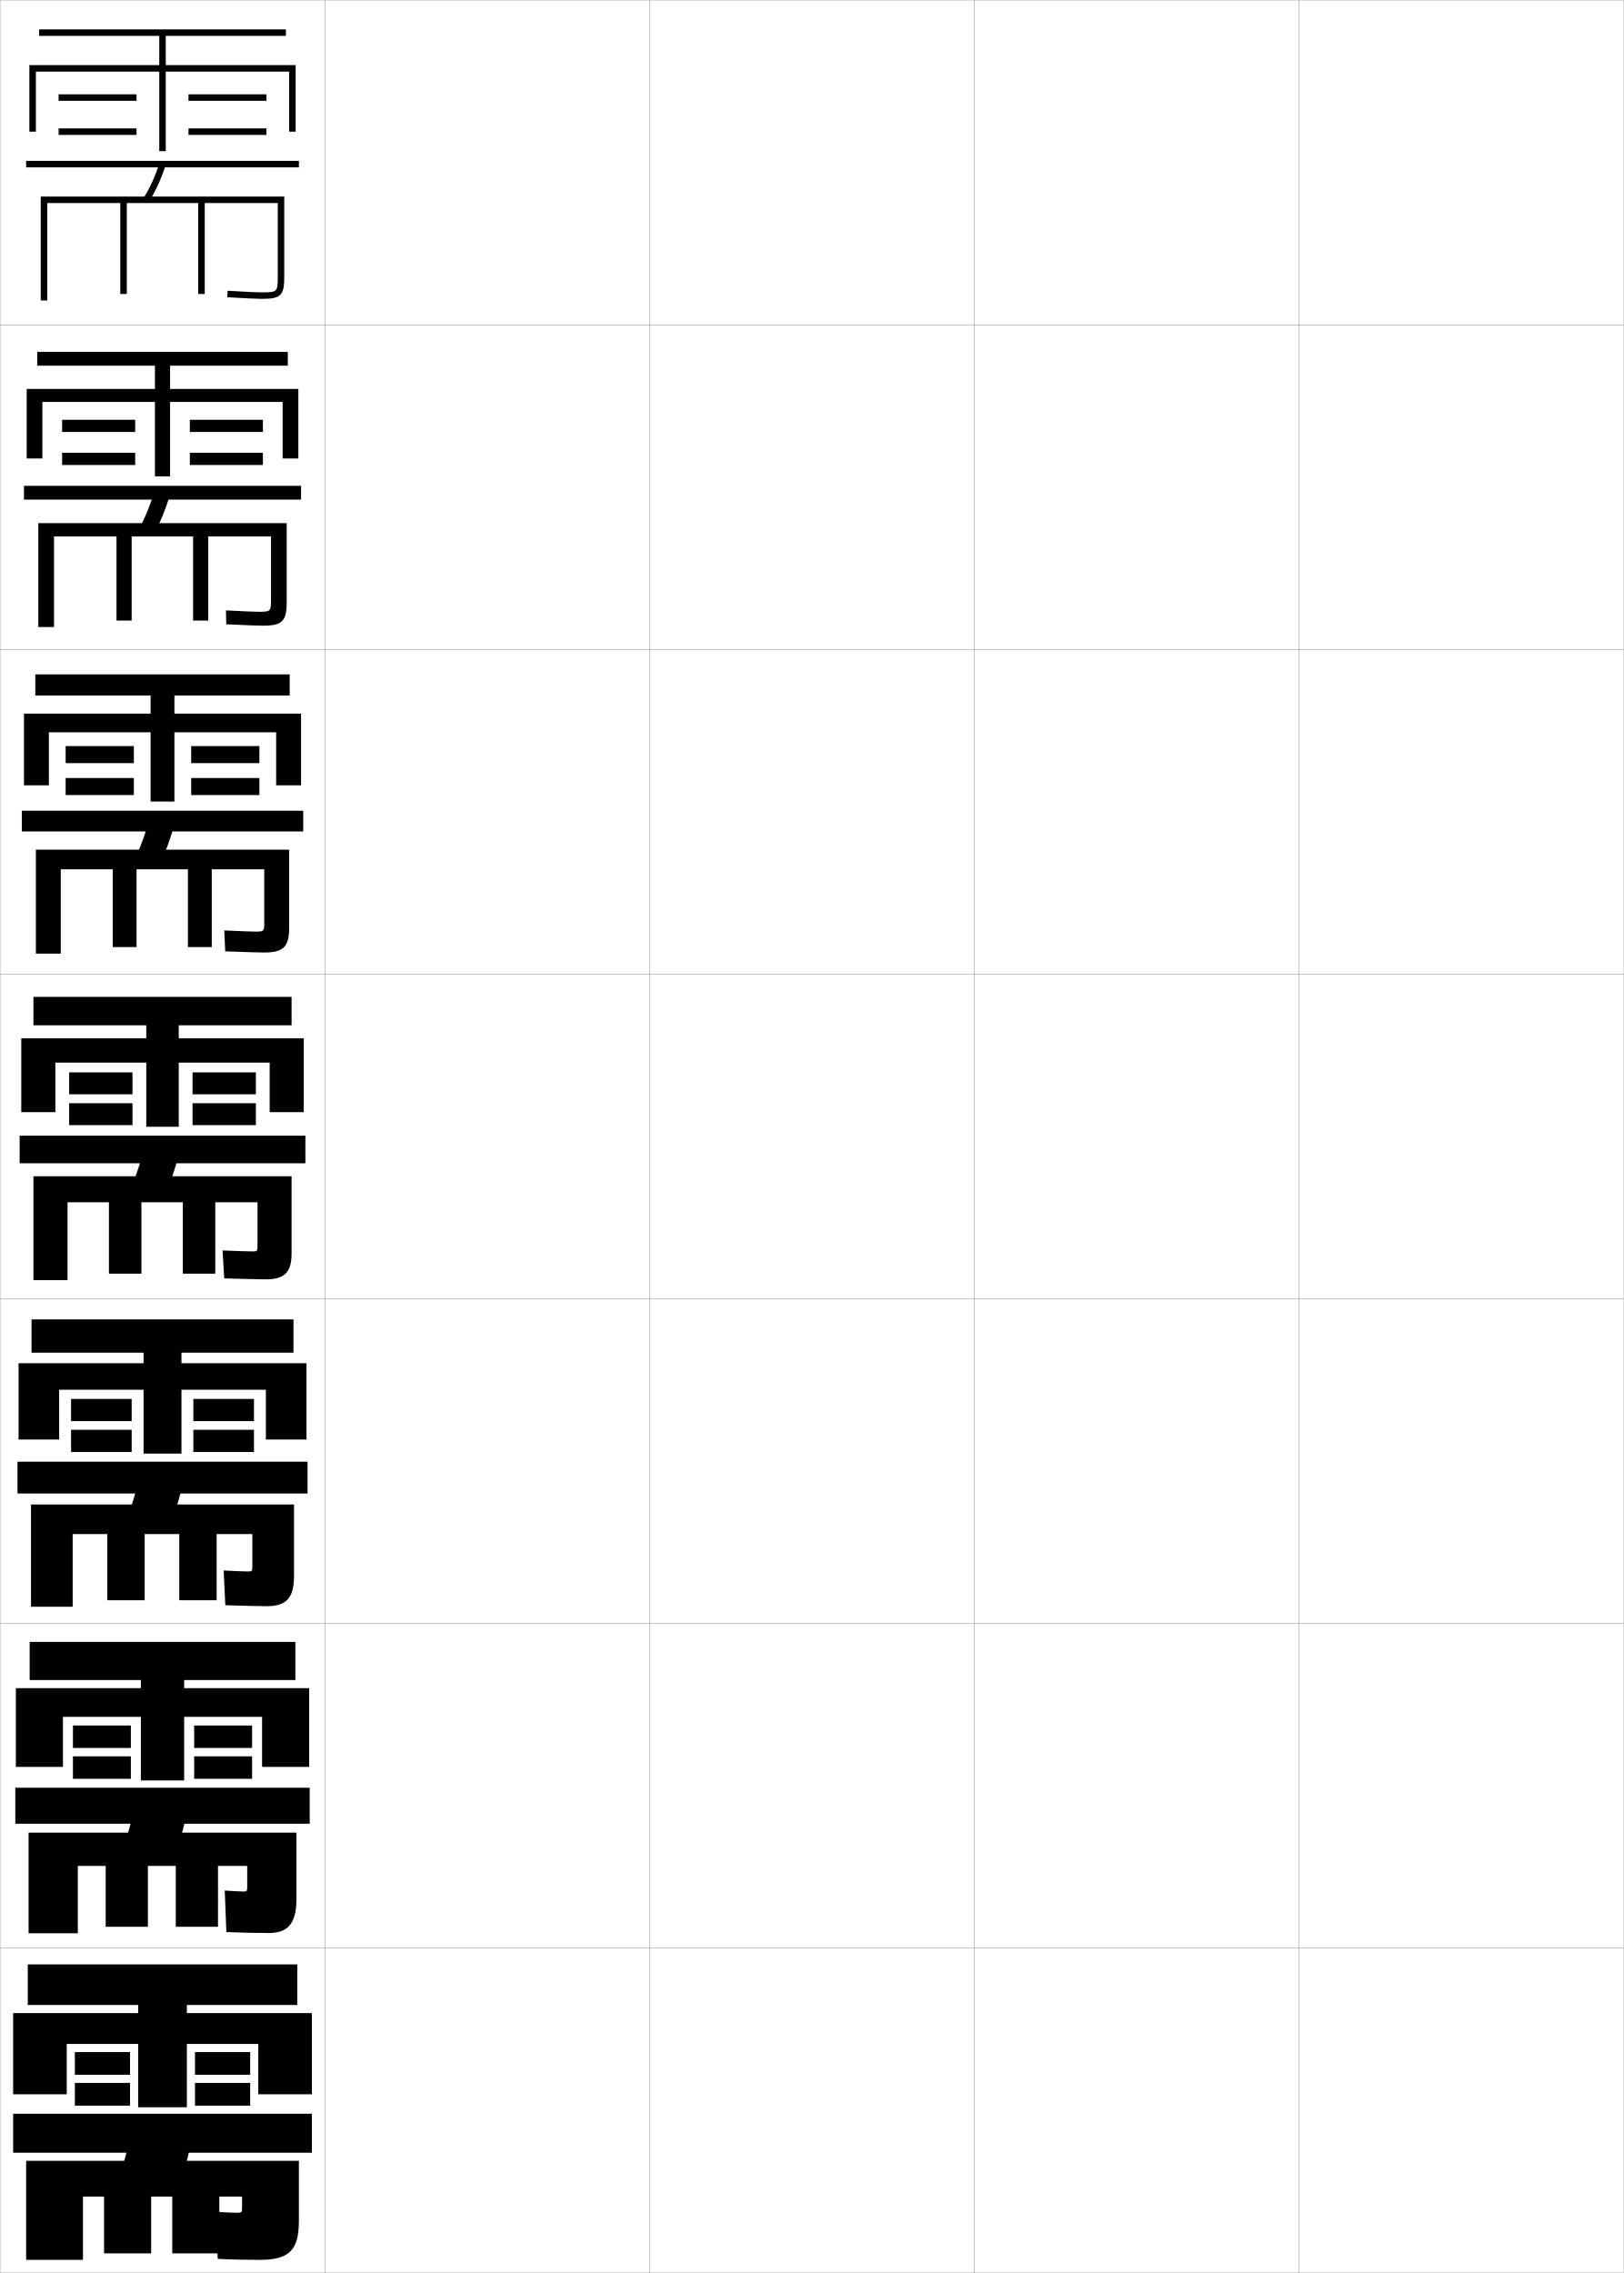
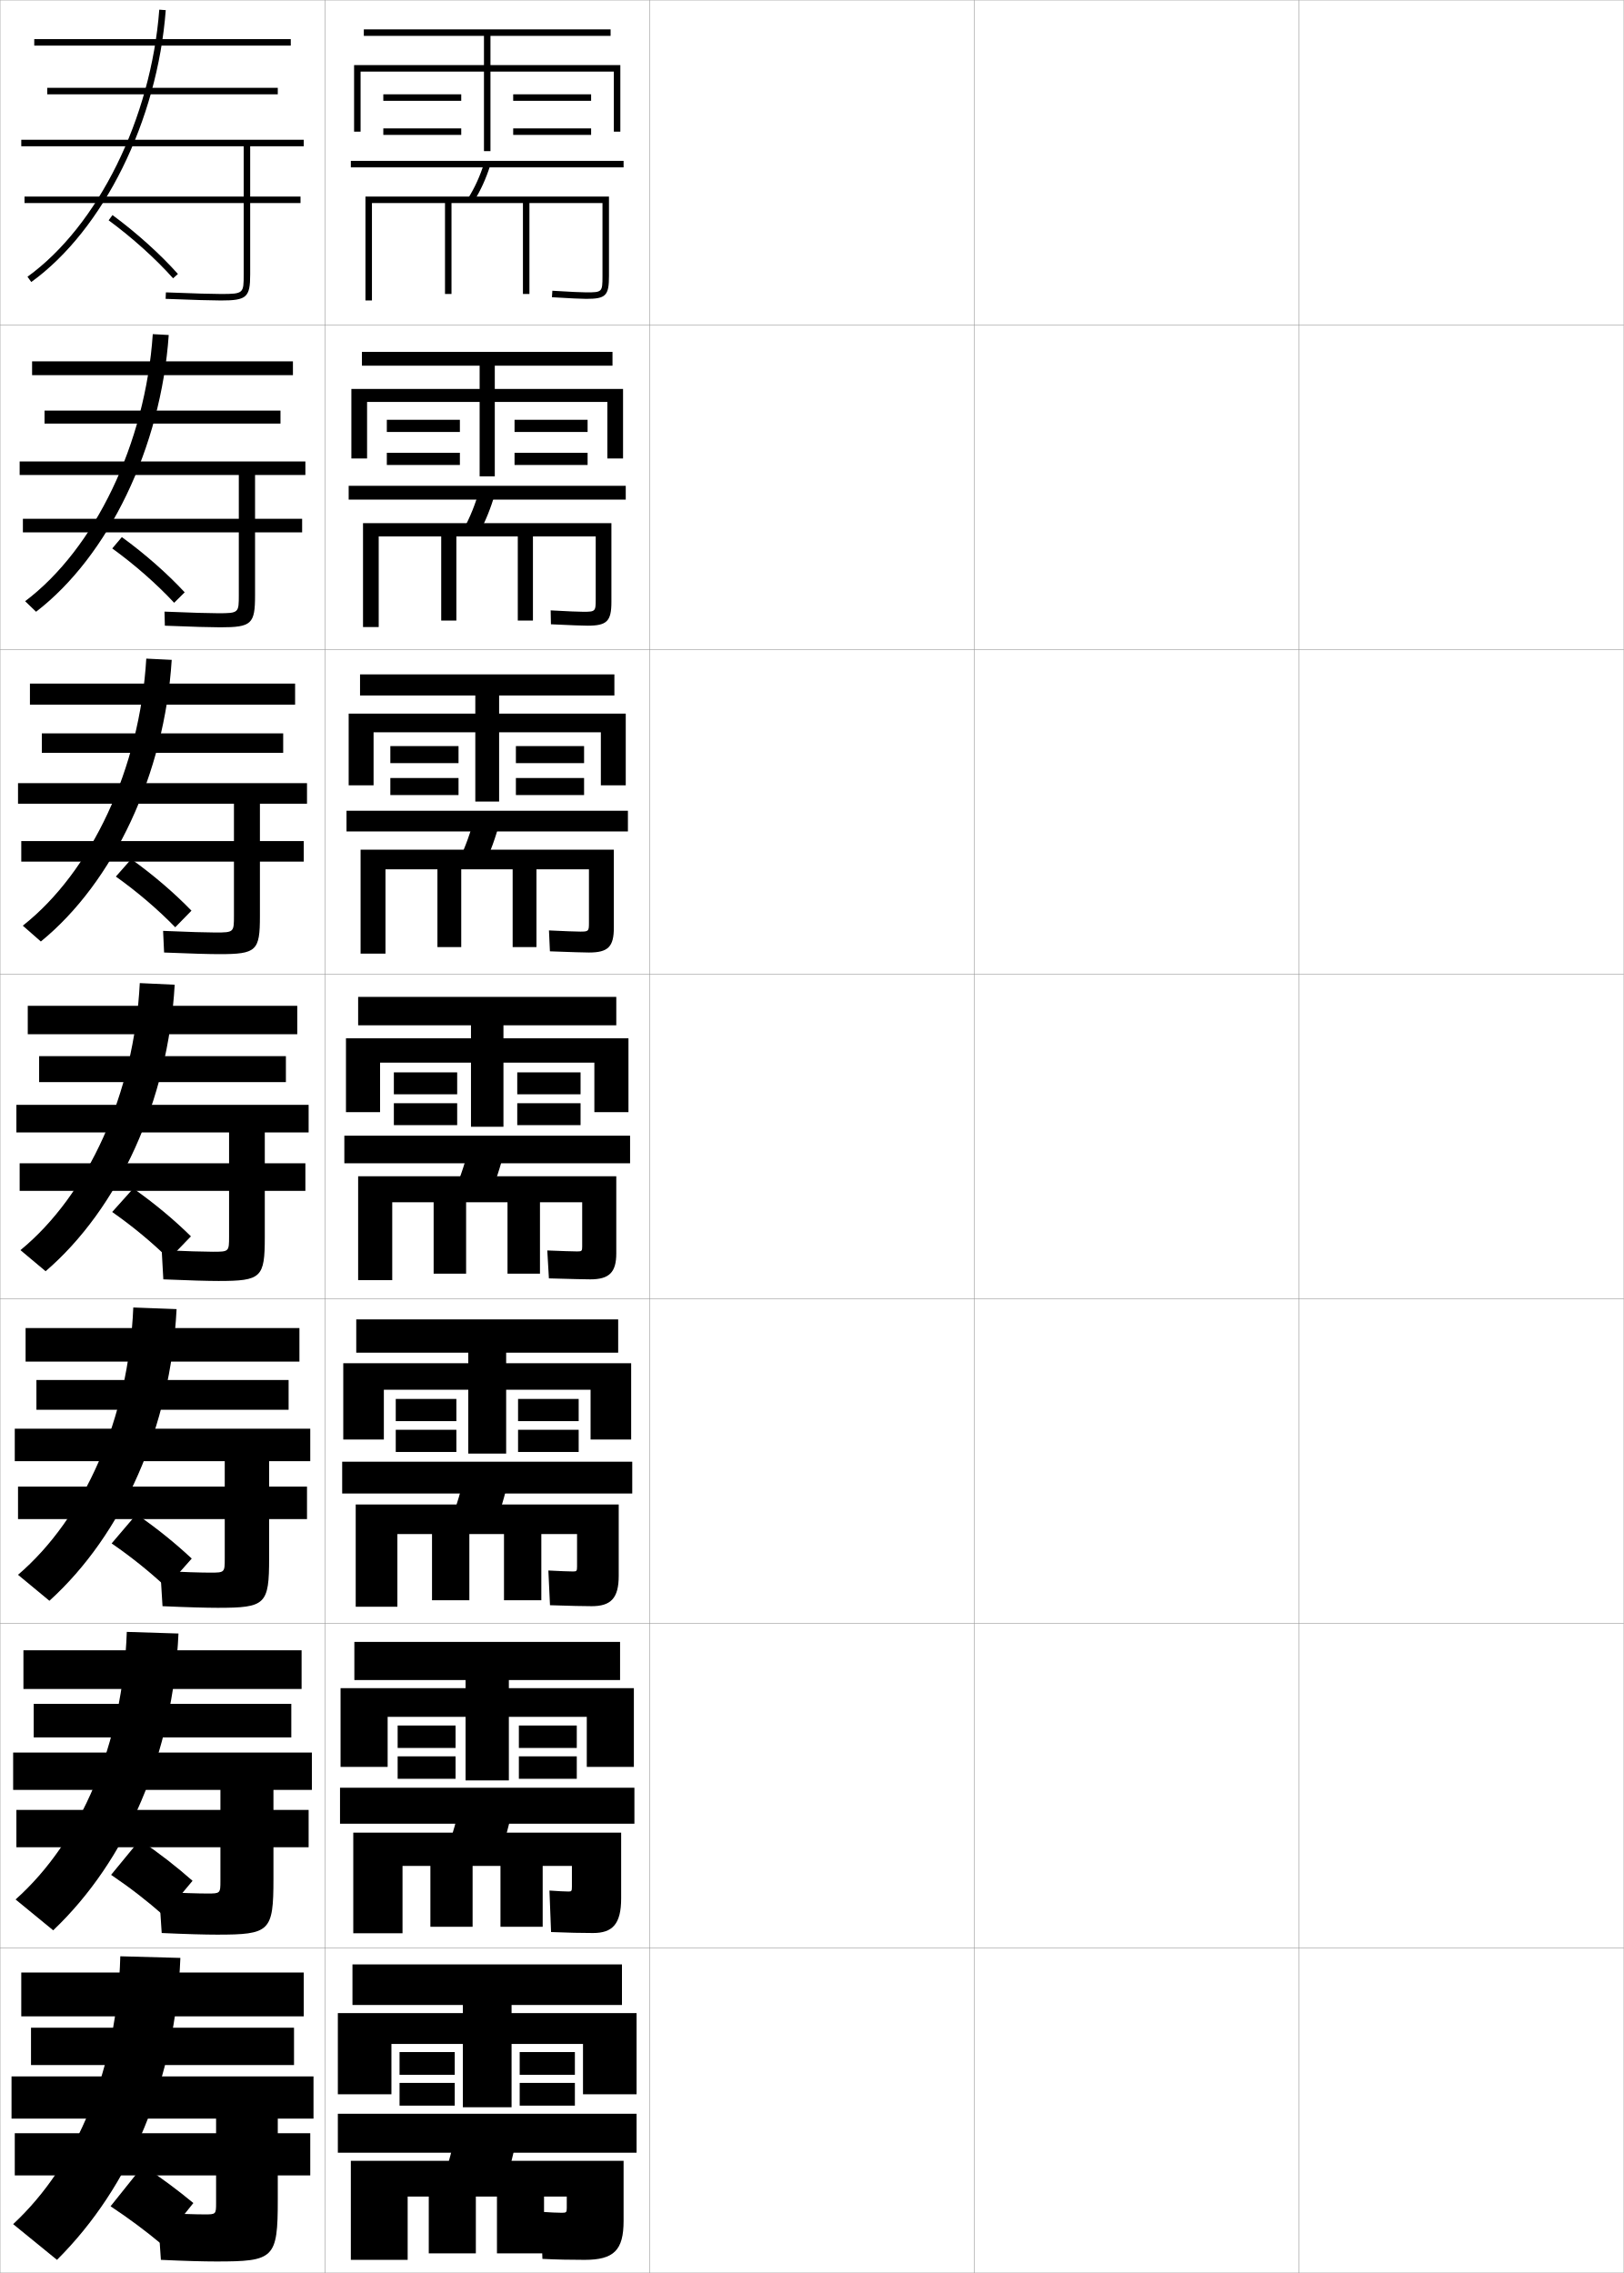
<svg xmlns="http://www.w3.org/2000/svg" width="500.1" height="700.1" viewBox="0 0 500.1 700.1" overflow="visible" enable-background="new 0 0 500.1 700.1" xml:space="preserve">
  <g id="glyphs">
    <g>
      <rect x="0.05" y="0.05" fill="none" stroke="#999999" stroke-width="0.1" width="100" height="100" />
      <rect x="0.05" y="100.05" fill="none" stroke="#999999" stroke-width="0.1" width="100" height="100" />
      <rect x="0.05" y="200.05" fill="none" stroke="#999999" stroke-width="0.1" width="100" height="100" />
      <rect x="0.05" y="300.05" fill="none" stroke="#999999" stroke-width="0.1" width="100" height="100" />
      <rect x="0.05" y="400.05" fill="none" stroke="#999999" stroke-width="0.1" width="100" height="100" />
      <rect x="0.05" y="500.05" fill="none" stroke="#999999" stroke-width="0.1" width="100" height="100" />
      <rect x="0.05" y="600.05" fill="none" stroke="#999999" stroke-width="0.1" width="100" height="100" />
      <rect x="100.05" y="0.05" fill="none" stroke="#999999" stroke-width="0.1" width="100" height="100" />
      <rect x="100.05" y="100.05" fill="none" stroke="#999999" stroke-width="0.1" width="100" height="100" />
      <rect x="100.05" y="200.05" fill="none" stroke="#999999" stroke-width="0.1" width="100" height="100" />
      <rect x="100.05" y="300.05" fill="none" stroke="#999999" stroke-width="0.1" width="100" height="100" />
      <rect x="100.05" y="400.05" fill="none" stroke="#999999" stroke-width="0.1" width="100" height="100" />
      <rect x="100.05" y="500.05" fill="none" stroke="#999999" stroke-width="0.1" width="100" height="100" />
      <rect x="100.05" y="600.05" fill="none" stroke="#999999" stroke-width="0.1" width="100" height="100" />
      <rect x="200.05" y="0.05" fill="none" stroke="#999999" stroke-width="0.1" width="100" height="100" />
      <rect x="200.05" y="100.05" fill="none" stroke="#999999" stroke-width="0.1" width="100" height="100" />
      <rect x="200.05" y="200.05" fill="none" stroke="#999999" stroke-width="0.1" width="100" height="100" />
      <rect x="200.05" y="300.05" fill="none" stroke="#999999" stroke-width="0.1" width="100" height="100" />
      <rect x="200.05" y="400.05" fill="none" stroke="#999999" stroke-width="0.1" width="100" height="100" />
      <rect x="200.05" y="500.05" fill="none" stroke="#999999" stroke-width="0.1" width="100" height="100" />
      <rect x="200.05" y="600.05" fill="none" stroke="#999999" stroke-width="0.1" width="100" height="100" />
      <rect x="300.05" y="0.05" fill="none" stroke="#999999" stroke-width="0.1" width="100" height="100" />
      <rect x="300.05" y="100.05" fill="none" stroke="#999999" stroke-width="0.1" width="100" height="100" />
      <rect x="300.05" y="200.05" fill="none" stroke="#999999" stroke-width="0.1" width="100" height="100" />
      <rect x="300.05" y="300.05" fill="none" stroke="#999999" stroke-width="0.1" width="100" height="100" />
      <rect x="300.05" y="400.05" fill="none" stroke="#999999" stroke-width="0.1" width="100" height="100" />
      <rect x="300.05" y="500.05" fill="none" stroke="#999999" stroke-width="0.1" width="100" height="100" />
      <rect x="300.05" y="600.05" fill="none" stroke="#999999" stroke-width="0.1" width="100" height="100" />
      <rect x="400.05" y="0.05" fill="none" stroke="#999999" stroke-width="0.1" width="100" height="100" />
      <rect x="400.05" y="100.05" fill="none" stroke="#999999" stroke-width="0.1" width="100" height="100" />
      <rect x="400.05" y="200.05" fill="none" stroke="#999999" stroke-width="0.1" width="100" height="100" />
      <rect x="400.05" y="300.05" fill="none" stroke="#999999" stroke-width="0.1" width="100" height="100" />
      <rect x="400.05" y="400.05" fill="none" stroke="#999999" stroke-width="0.1" width="100" height="100" />
      <rect x="400.05" y="500.05" fill="none" stroke="#999999" stroke-width="0.1" width="100" height="100" />
      <rect x="400.05" y="600.05" fill="none" stroke="#999999" stroke-width="0.1" width="100" height="100" />
    </g>
    <g>
-       <polygon points="51.05,20.05 51.05,11.05 88.05,11.05 88.05,9.05       12.05,9.05 12.05,11.05 49.05,11.05 49.05,20.05 9.05,20.05       9.05,40.55 11.05,40.55 11.05,22.05 49.05,22.05 49.05,46.55       51.05,46.55 51.05,22.05 89.05,22.05 89.05,40.55 91.05,40.55       91.05,20.05 " />
-       <rect x="18.05" y="29.05" width="24" height="2" />
-       <rect x="18.05" y="39.55" width="24" height="2" />
-       <rect x="58.05" y="29.05" width="24" height="2" />
-       <rect x="58.05" y="39.55" width="24" height="2" />
+       <polygon points="151.05,20.05 151.05,11.05 188.05,11.05 188.05,9.05       112.05,9.05 112.05,11.05 149.05,11.05 149.05,20.05 109.05,20.05       109.05,40.55 111.05,40.55 111.05,22.05 149.05,22.05 149.05,46.55       151.05,46.55 151.05,22.05 189.05,22.05 189.05,40.55 191.05,40.55       191.05,20.05 " />
+       <rect x="118.05" y="29.05" width="24" height="2" />
+       <rect x="118.05" y="39.55" width="24" height="2" />
+       <rect x="158.05" y="29.05" width="24" height="2" />
+       <rect x="158.05" y="39.55" width="24" height="2" />
    </g>
    <g>
-       <polygon points="96.05,645.05 96.05,620.05 57.55,620.05 57.55,617.55       91.55,617.55 91.55,605.05 8.55,605.05 8.55,617.55 42.55,617.55       42.55,620.05 4.05,620.05 4.05,645.05 20.55,645.05 20.55,629.55       42.55,629.55 42.55,649.05 57.55,649.05 57.55,629.55 79.55,629.55       79.55,645.05 " />
-       <rect x="23.05" y="632.05" width="17" height="7" />
-       <rect x="23.05" y="641.55" width="17" height="7" />
-       <rect x="60.05" y="632.05" width="17" height="7" />
-       <rect x="60.05" y="641.55" width="17" height="7" />
+       <polygon points="196.05,645.05 196.05,620.05 157.55,620.05 157.55,617.55       191.55,617.55 191.55,605.05 108.55,605.05 108.55,617.55 142.55,617.55       142.55,620.05 104.05,620.05 104.05,645.05 120.55,645.05 120.55,629.55       142.55,629.55 142.55,649.05 157.55,649.05 157.55,629.55 179.55,629.55       179.55,645.05 " />
+       <rect x="123.05" y="632.05" width="17" height="7" />
+       <rect x="123.05" y="641.55" width="17" height="7" />
+       <rect x="160.05" y="632.05" width="17" height="7" />
+       <rect x="160.05" y="641.55" width="17" height="7" />
    </g>
    <g>
-       <rect x="8.05" y="49.55" width="84" height="2" />
-       <path d="M44.202,61.021l1.695,1.059c2.129-3.408,3.8-7.082,5.106-11.229      l-1.908-0.602C47.841,54.233,46.24,57.757,44.202,61.021z" />
-       <path d="M12.55,60.55v32h2v-30h22.5v28h2v-28h22v28h2v-28h22.5v22.5c0,4.906-0.094,5-5,5      c-1.234,0-5.027-0.156-10.437-0.498l-0.127,1.996      c5.453,0.345,9.298,0.502,10.563,0.502c6.019,0,7-0.981,7-7v-24.5H12.55z" />
+       <rect x="108.05" y="49.55" width="84" height="2" />
+       <path d="M144.202,61.021l1.695,1.059c2.129-3.408,3.8-7.082,5.106-11.229      l-1.908-0.602C147.841,54.233,146.24,57.757,144.202,61.021z" />
+       <path d="M112.55,60.55v32h2v-30h22.5v28h2v-28h22v28h2v-28h22.5v22.5c0,4.906-0.094,5-5,5      c-1.234,0-5.027-0.156-10.437-0.498l-0.127,1.996      c5.453,0.345,9.298,0.502,10.563,0.502c6.019,0,7-0.981,7-7v-24.5H112.55z" />
    </g>
    <g>
      <g>
-         <rect x="7.383" y="149.633" width="85.333" height="4.25" />
-         <path d="M47.422,164.407c2.097-3.824,3.762-7.945,5.089-12.607l-4.84-1.001       c-1.285,4.526-2.891,8.522-4.912,12.227L47.422,164.407z" />
-         <path d="M11.799,161.133v32h4.833v-27.917h19.25v25.917h4.667v-25.917h18.917       v25.917h4.667v-25.917h19.333v19.384c0,3.724-0.107,3.833-3.833,3.833       c-1.154,0-5.14-0.146-10.041-0.432l0.082,4.28       c5.91,0.296,10.084,0.435,11.292,0.435c5.958,0,7.333-1.375,7.333-7.333       v-24.25H11.799z" />
+         <rect x="107.383" y="149.633" width="85.333" height="4.25" />
+         <path d="M147.422,164.407c2.097-3.824,3.762-7.945,5.089-12.607l-4.84-1.001       c-1.285,4.526-2.891,8.522-4.912,12.227L147.422,164.407z" />
+         <path d="M111.799,161.133v32h4.833v-27.917h19.25v25.917h4.667v-25.917h18.917       v25.917h4.667v-25.917h19.333v19.384c0,3.724-0.107,3.833-3.833,3.833       c-1.154,0-5.14-0.146-10.041-0.432l0.082,4.28       c5.91,0.296,10.084,0.435,11.292,0.435c5.958,0,7.333-1.375,7.333-7.333       v-24.25H111.799z" />
      </g>
      <g>
-         <rect x="6.716" y="249.716" width="86.667" height="6.375" />
-         <path d="M48.948,266.736c2.063-4.241,3.724-8.809,5.07-13.986l-7.771-1.401       c-1.313,5.068-2.926,9.537-4.929,13.681L48.948,266.736z" />
-         <path d="M11.05,261.716v32h7.667v-25.959h16v23.958h7.333v-23.958h15.833v23.958       h7.333v-23.958h16.167v16.518c0,2.541-0.12,2.666-2.667,2.666       c-1.074,0-5.252-0.136-9.646-0.365l0.291,6.439       c6.366,0.248,10.87,0.367,12.021,0.367c5.897,0,7.667-1.768,7.667-7.666       v-24H11.05z" />
+         <rect x="106.716" y="249.716" width="86.667" height="6.375" />
+         <path d="M148.948,266.736c2.063-4.241,3.724-8.809,5.07-13.986l-7.771-1.401       c-1.313,5.068-2.926,9.537-4.929,13.681L148.948,266.736z" />
+         <path d="M111.05,261.716v32h7.667v-25.959h16v23.958h7.333v-23.958h15.833       v23.958h7.333v-23.958h16.167v16.518c0,2.541-0.12,2.666-2.667,2.666       c-1.074,0-5.252-0.136-9.646-0.365l0.291,6.439       c6.366,0.248,10.87,0.367,12.021,0.367c5.897,0,7.667-1.768,7.667-7.666       v-24H111.05z" />
      </g>
      <g>
-         <rect x="6.05" y="349.8" width="88" height="8.5" />
-         <path d="M50.474,369.064c2.031-4.657,3.686-9.673,5.053-15.364l-10.703-1.801       c-1.343,5.609-2.962,10.551-4.947,15.136L50.474,369.064z" />
-         <path d="M79.3,383.95c0,1.358-0.133,1.5-1.5,1.5c-0.993,0-5.364-0.126-9.25-0.3       l0.5,8.6c6.822,0.199,11.656,0.3,12.75,0.3c5.836,0,8-2.161,8-8v-23.75h-79.5v32h10.5v-24       h12.75v22h10v-22h12.75v22h10v-22h13V383.95z" />
+         <rect x="106.05" y="349.8" width="88" height="8.5" />
+         <path d="M150.474,369.064c2.031-4.657,3.686-9.673,5.053-15.364l-10.703-1.801       c-1.343,5.609-2.962,10.551-4.947,15.136L150.474,369.064z" />
+         <path d="M179.3,383.95c0,1.358-0.133,1.5-1.5,1.5c-0.993,0-5.364-0.126-9.25-0.3       l0.5,8.6c6.822,0.199,11.656,0.3,12.75,0.3c5.836,0,8-2.161,8-8v-23.75h-79.5v32h10.5v-24       h12.75v22h10v-22h12.75v22h10v-22h13V383.95z" />
      </g>
      <g>
-         <rect x="5.383" y="450.216" width="89.333" height="9.793" />
-         <path d="M51.832,471.394c1.999-5.074,3.647-10.537,5.036-16.744l-13.302-2.199       c-1.372,6.15-2.997,11.564-4.965,16.59L51.832,471.394z" />
-         <path d="M77.717,482.526c0,1.358-0.133,1.5-1.25,1.5c-1.013,0-4.347-0.121-7.583-0.301       l0.5,10.691c5.984,0.206,10.64,0.3,12.833,0.3       c5.898,0,8.333-2.435,8.333-9.333v-22h-81v31.5h12.833v-22.375h10.667v20.375h11.5v-20.375       h10.667v20.375h11.5v-20.375h11V482.526z" />
+         <rect x="105.383" y="450.216" width="89.333" height="9.793" />
+         <path d="M151.832,471.394c1.999-5.074,3.647-10.537,5.036-16.744l-13.302-2.199       c-1.372,6.15-2.997,11.564-4.965,16.59L151.832,471.394z" />
+         <path d="M177.717,482.526c0,1.358-0.133,1.5-1.25,1.5c-1.013,0-4.347-0.121-7.583-0.301       l0.5,10.691c5.984,0.206,10.64,0.3,12.833,0.3       c5.898,0,8.333-2.435,8.333-9.333v-22h-81v31.5h12.833v-22.375h10.667v20.375h11.5v-20.375       h10.667v20.375h11.5v-20.375h11V482.526z" />
      </g>
      <g>
-         <rect x="4.717" y="550.633" width="90.667" height="11.084" />
-         <path d="M53.191,573.722c1.966-5.491,3.609-11.401,5.018-18.122L42.308,553       c-1.401,6.693-3.032,12.578-4.982,18.045L53.191,573.722z" />
-         <path d="M76.133,581.102c0,1.359-0.133,1.5-1,1.5c-1.033,0-3.328-0.114-5.917-0.3       l0.5,12.782c5.146,0.213,9.624,0.3,12.917,0.3       c5.96,0,8.667-2.707,8.667-10.667v-20.25h-82.5v31h15.167v-20.75h8.583v18.75h13v-18.75       h8.583v18.75h13v-18.75h9V581.102z" />
+         <rect x="104.717" y="550.633" width="90.667" height="11.084" />
+         <path d="M153.191,573.722c1.966-5.491,3.609-11.401,5.018-18.122L142.308,553       c-1.401,6.693-3.032,12.578-4.982,18.045L153.191,573.722z" />
+         <path d="M176.133,581.102c0,1.359-0.133,1.5-1,1.5c-1.033,0-3.328-0.114-5.917-0.3       l0.5,12.782c5.146,0.213,9.624,0.3,12.917,0.3       c5.96,0,8.667-2.707,8.667-10.667v-20.25h-82.5v31h15.167v-20.75h8.583v18.75h13v-18.75       h8.583v18.75h13v-18.75h9V581.102z" />
      </g>
    </g>
    <g>
-       <rect x="4.05" y="651.05" width="92" height="12" />
-       <path d="M54.55,676.05c1.933-5.907,3.57-12.265,5-19.5l-18.5-3      c-1.43,7.235-3.067,13.593-5,19.5L54.55,676.05z" />
-       <path d="M73.05,681.55c-1.445,0-3.576-0.108-6.5-0.3l0.5,14.5      c4.308,0.219,8.608,0.3,13,0.3c9.023,0,12-2.977,12-12v-18.5h-84v30.5h17.5v-19.5h6.5v17.5h14.5      v-17.5h6.5v17.5h14.5v-17.5h7v3.5C74.55,681.408,74.417,681.55,73.05,681.55z" />
+       <rect x="104.05" y="651.05" width="92" height="12" />
+       <path d="M154.55,676.05c1.933-5.907,3.57-12.265,5-19.5l-18.5-3      c-1.43,7.235-3.067,13.593-5,19.5L154.55,676.05z" />
+       <path d="M173.05,681.55c-1.445,0-3.576-0.108-6.5-0.3l0.5,14.5      c4.308,0.219,8.608,0.3,13,0.3c9.023,0,12-2.977,12-12v-18.5h-84v30.5h17.5v-19.5h6.5v17.5h14.5      v-17.5h6.5v17.5h14.5v-17.5h7v3.5C174.55,681.408,174.417,681.55,173.05,681.55z" />
    </g>
    <g>
      <g>
-         <polygon points="56.716,519.967 56.716,517.467 90.966,517.467 90.966,505.717        9.134,505.717 9.134,517.467 43.384,517.467 43.384,519.967 4.884,519.967        4.884,544.217 19.384,544.217 19.384,528.8 43.384,528.8 43.384,548.383        56.716,548.383 56.716,528.8 80.716,528.8 80.716,544.217 95.216,544.217        95.216,519.967 " />
-         <rect x="22.466" y="531.467" width="17.834" height="6.916" />
-         <rect x="22.466" y="540.967" width="17.834" height="6.916" />
-         <rect x="59.8" y="531.467" width="17.834" height="6.916" />
-         <rect x="59.8" y="540.967" width="17.834" height="6.916" />
+         <polygon points="156.716,519.967 156.716,517.467 190.966,517.467 190.966,505.717        109.134,505.717 109.134,517.467 143.384,517.467 143.384,519.967 104.884,519.967        104.884,544.217 119.384,544.217 119.384,528.8 143.384,528.8 143.384,548.383        156.716,548.383 156.716,528.8 180.716,528.8 180.716,544.217 195.216,544.217        195.216,519.967 " />
+         <rect x="122.466" y="531.467" width="17.834" height="6.916" />
+         <rect x="122.466" y="540.967" width="17.834" height="6.916" />
+         <rect x="159.8" y="531.467" width="17.834" height="6.916" />
+         <rect x="159.8" y="540.967" width="17.834" height="6.916" />
      </g>
      <g>
-         <polygon points="55.883,419.884 55.883,416.634 90.383,416.634 90.383,406.384        9.717,406.384 9.717,416.634 44.217,416.634 44.217,419.884 5.717,419.884        5.717,443.384 18.217,443.384 18.217,428.05 44.217,428.05 44.217,447.716        55.883,447.716 55.883,428.05 81.883,428.05 81.883,443.384 94.383,443.384        94.383,419.884 " />
-         <rect x="21.883" y="430.884" width="18.667" height="6.832" />
-         <rect x="21.883" y="440.384" width="18.667" height="6.832" />
-         <rect x="59.55" y="430.884" width="18.667" height="6.832" />
-         <rect x="59.55" y="440.384" width="18.667" height="6.832" />
+         <polygon points="155.883,419.884 155.883,416.634 190.383,416.634 190.383,406.384        109.717,406.384 109.717,416.634 144.217,416.634 144.217,419.884 105.717,419.884        105.717,443.384 118.217,443.384 118.217,428.05 144.217,428.05 144.217,447.716        155.883,447.716 155.883,428.05 181.883,428.05 181.883,443.384 194.383,443.384        194.383,419.884 " />
+         <rect x="121.883" y="430.884" width="18.667" height="6.832" />
+         <rect x="121.883" y="440.384" width="18.667" height="6.832" />
+         <rect x="159.55" y="430.884" width="18.667" height="6.832" />
+         <rect x="159.55" y="440.384" width="18.667" height="6.832" />
      </g>
      <g>
-         <polygon points="55.05,319.8 55.05,315.8 89.8,315.8 89.8,307.05        10.3,307.05 10.3,315.8 45.05,315.8 45.05,319.8 6.55,319.8        6.55,342.55 17.05,342.55 17.05,327.3 45.05,327.3 45.05,347.05        55.05,347.05 55.05,327.3 83.05,327.3 83.05,342.55 93.55,342.55        93.55,319.8 " />
-         <rect x="21.3" y="330.3" width="19.5" height="6.75" />
-         <rect x="21.3" y="339.8" width="19.5" height="6.75" />
-         <rect x="59.3" y="330.3" width="19.5" height="6.75" />
-         <rect x="59.3" y="339.8" width="19.5" height="6.75" />
+         <polygon points="155.05,319.8 155.05,315.8 189.8,315.8 189.8,307.05        110.3,307.05 110.3,315.8 145.05,315.8 145.05,319.8 106.55,319.8        106.55,342.55 117.05,342.55 117.05,327.3 145.05,327.3 145.05,347.05        155.05,347.05 155.05,327.3 183.05,327.3 183.05,342.55 193.55,342.55        193.55,319.8 " />
+         <rect x="121.3" y="330.3" width="19.5" height="6.75" />
+         <rect x="121.3" y="339.8" width="19.5" height="6.75" />
+         <rect x="159.3" y="330.3" width="19.5" height="6.75" />
+         <rect x="159.3" y="339.8" width="19.5" height="6.75" />
      </g>
      <g>
-         <polygon points="53.716,219.8 53.716,214.216 89.216,214.216 89.216,207.716        10.883,207.716 10.883,214.216 46.383,214.216 46.383,219.8 7.383,219.8        7.383,241.883 15.05,241.883 15.05,225.55 46.383,225.55 46.383,246.883        53.716,246.883 53.716,225.55 85.05,225.55 85.05,241.883 92.716,241.883        92.716,219.8 " />
-         <rect x="20.216" y="229.8" width="21" height="5.25" />
-         <rect x="20.216" y="239.633" width="21" height="5.25" />
-         <rect x="58.883" y="229.8" width="21" height="5.25" />
-         <rect x="58.883" y="239.633" width="21" height="5.25" />
+         <polygon points="153.716,219.8 153.716,214.216 189.216,214.216 189.216,207.716        110.883,207.716 110.883,214.216 146.383,214.216 146.383,219.8 107.383,219.8        107.383,241.883 115.05,241.883 115.05,225.55 146.383,225.55 146.383,246.883        153.716,246.883 153.716,225.55 185.05,225.55 185.05,241.883 192.716,241.883        192.716,219.8 " />
+         <rect x="120.216" y="229.8" width="21" height="5.25" />
+         <rect x="120.216" y="239.633" width="21" height="5.25" />
+         <rect x="158.883" y="229.8" width="21" height="5.25" />
+         <rect x="158.883" y="239.633" width="21" height="5.25" />
      </g>
      <g>
-         <polygon points="52.383,119.799 52.383,112.633 88.633,112.633 88.633,108.383        11.466,108.383 11.466,112.633 47.716,112.633 47.716,119.799 8.216,119.799        8.216,141.216 13.05,141.216 13.05,123.799 47.716,123.799 47.716,146.716        52.383,146.716 52.383,123.799 87.05,123.799 87.05,141.216 91.883,141.216        91.883,119.799 " />
-         <rect x="19.133" y="129.299" width="22.5" height="3.75" />
-         <rect x="19.133" y="139.466" width="22.5" height="3.75" />
-         <rect x="58.466" y="129.299" width="22.5" height="3.75" />
-         <rect x="58.466" y="139.466" width="22.5" height="3.75" />
+         <polygon points="152.383,119.799 152.383,112.633 188.633,112.633 188.633,108.383        111.466,108.383 111.466,112.633 147.716,112.633 147.716,119.799 108.216,119.799        108.216,141.216 113.05,141.216 113.05,123.799 147.716,123.799 147.716,146.716        152.383,146.716 152.383,123.799 187.05,123.799 187.05,141.216 191.883,141.216        191.883,119.799 " />
+         <rect x="119.133" y="129.299" width="22.5" height="3.75" />
+         <rect x="119.133" y="139.466" width="22.5" height="3.75" />
+         <rect x="158.466" y="129.299" width="22.5" height="3.75" />
+         <rect x="158.466" y="139.466" width="22.5" height="3.75" />
+       </g>
+     </g>
+     <g>
+       <g>
+         <rect x="10.55" y="12.05" width="79" height="2" />
+         <rect x="14.55" y="27.05" width="71" height="2" />
+         <rect x="6.55" y="43.05" width="87" height="2" />
+         <path d="M8.464,85.239l1.172,1.621C31.834,70.817,48.476,37.167,51.047,3.125       l-1.994-0.15C46.523,36.462,30.212,69.521,8.464,85.239z" />
+         <path d="M92.55,60.55h-15.5v-16.5h-2v16.5h-67.5v2h67.5v22c0,5.774,0,6-7,6       c-2.281,0-8.562-0.156-16.959-0.499l-0.082,1.998       c8.426,0.345,14.74,0.501,17.041,0.501c7.906,0,9-0.972,9-8v-22h15.5V60.55z" />
+         <path d="M33.458,67.855c7.234,5.321,14.469,11.831,19.846,17.86l1.492-1.332       c-5.466-6.128-12.812-12.739-20.154-18.14L33.458,67.855z" />
+       </g>
+       <g>
+         <rect x="9.883" y="111.3" width="80.333" height="4.25" />
+         <rect x="13.717" y="126.467" width="72.667" height="4" />
+         <rect x="6.05" y="142.133" width="88" height="4.167" />
+         <path d="M11.107,188.424c22.271-17.126,38.465-50.588,40.857-85.24l-4.913-0.267       c-2.264,33.711-17.905,66.107-39.309,82.259L11.107,188.424z" />
+         <path d="M73.55,145.05v14.75h-66.5v4.167h66.5v19.333c0,5.427-0.009,5.583-6.333,5.583       c-2.358,0-8.534-0.158-16.556-0.499l0.112,4.332       c8.226,0.344,14.467,0.501,17.027,0.501c9.682,0,10.75-1,10.75-9.834v-19.416h14.5       v-4.167h-14.5v-14.75H73.55z" />
+         <path d="M34.572,168.92c6.99,5.067,13.76,11.034,19.063,16.74l3.245-3.221       c-5.361-5.778-12.239-11.842-19.354-17.009L34.572,168.92z" />
+       </g>
+       <g>
+         <rect x="9.217" y="210.55" width="81.667" height="6.5" />
+         <rect x="12.883" y="225.883" width="74.333" height="6" />
+         <rect x="5.55" y="241.217" width="89" height="6.333" />
+         <path d="M12.579,289.987c22.344-18.209,38.091-51.482,40.304-86.745l-7.832-0.383       c-1.999,33.935-16.97,65.668-38.029,82.254L12.579,289.987z" />
+         <path d="M72.05,246.05v13h-65.5v6.333h65.5v16.667c0,5.079-0.018,5.167-5.667,5.167       c-2.434,0-8.506-0.161-16.153-0.5l0.306,6.666       c8.025,0.343,14.193,0.5,17.014,0.5c11.457,0,12.5-1.027,12.5-11.667v-16.833       h13.5v-6.333h-13.5v-13H72.05z" />
+         <path d="M35.686,269.985c6.747,4.813,13.051,10.236,18.282,15.62l4.998-5.111       c-5.257-5.428-11.667-10.946-18.552-15.879L35.686,269.985z" />
+       </g>
+     </g>
+     <g>
+       <g>
+         <rect x="6.55" y="607.55" width="87" height="13.5" />
+         <rect x="9.55" y="624.55" width="81" height="11.5" />
+         <rect x="3.55" y="639.55" width="93" height="13" />
+         <path d="M17.55,696.05c22.636-22.54,36.504-55.298,38-93l-18.5-0.5       c-0.938,34.832-13.316,64.177-33,82.5L17.55,696.05z" />
+         <path d="M66.55,650.05v7h-62v13h62v8.5c0,3.45-0.062,3.5-3.5,3.5c-2.74,0-8.352-0.172-14.5-0.5       l1,14.5c7.223,0.339,13.141,0.5,17,0.5c17.886,0,19-0.902,19-19v-7.5h10v-13h-10v-7H66.55z" />
+         <path d="M44.05,667.05l-10,12.5c5.756,3.818,10.561,7.407,15.5,11.5l10-12.5       C54.692,674.539,50.019,671.051,44.05,667.05z" />
+       </g>
+       <g>
+         <rect x="7.216" y="508.3" width="85.667" height="11.916" />
+         <rect x="10.383" y="524.8" width="79.333" height="10.333" />
+         <rect x="4.049" y="539.8" width="92" height="11.5" />
+         <path d="M16.383,594.55c22.562-21.457,36.908-54.324,38.583-91.417l-15.917-0.5       c-1.204,34.607-14.222,64.527-34.25,82.417L16.383,594.55z" />
+         <path d="M67.883,549.05v8.416H5.05v11.501h62.833v10.333       c0,3.877-0.05,3.917-4,3.917c-2.664,0-8.394-0.17-14.917-0.501l0.834,12.667       c7.423,0.34,13.4,0.5,17,0.5c16.334,0,17.417-0.953,17.417-17.166v-9.75h10.833       v-11.501H84.216v-8.416H67.883z" />
+         <path d="M34.216,577.466c6.005,4.066,11.154,8.085,16.167,12.501l8.917-10.667       c-4.956-4.367-10.052-8.35-16.25-12.583L34.216,577.466z" />
+       </g>
+       <g>
+         <rect x="7.883" y="409.05" width="84.333" height="10.333" />
+         <rect x="11.216" y="425.05" width="77.667" height="9.167" />
+         <rect x="4.55" y="440.05" width="91" height="10" />
+         <path d="M15.216,493.05c22.49-20.375,37.312-53.351,39.167-89.833l-13.333-0.5       c-1.469,34.383-15.128,64.878-35.5,82.333L15.216,493.05z" />
+         <path d="M69.216,448.05v9.833H5.55v10h63.667v12.167       c0,4.305-0.038,4.333-4.5,4.333c-2.587,0-8.436-0.166-15.333-0.5l0.667,10.834       c7.624,0.341,13.66,0.5,17,0.5c14.784,0,15.833-1.004,15.833-15.334v-12h11.667v-10       H82.883v-9.833H69.216z" />
+         <path d="M34.383,475.383c6.254,4.312,11.748,8.762,16.833,13.5l7.833-8.833       c-5.054-4.723-10.573-9.199-17-13.667L34.383,475.383z" />
+       </g>
+       <g>
+         <rect x="8.55" y="309.8" width="83" height="8.75" />
+         <rect x="12.05" y="325.3" width="76" height="8" />
+         <rect x="5.05" y="340.3" width="90" height="8.5" />
+         <path d="M14.05,391.55c22.417-19.292,37.717-52.377,39.75-88.25l-10.75-0.5       c-1.734,34.159-16.034,65.229-36.75,82.25L14.05,391.55z" />
+         <path d="M70.55,347.05v11.25h-64.5v8.5h64.5v14c0,4.731-0.026,4.75-5,4.75       c-2.511,0-8.478-0.164-15.75-0.5l0.5,9c7.824,0.342,13.92,0.5,17,0.5       c13.232,0,14.25-1.055,14.25-13.5v-14.25h12.5v-8.5h-12.5v-11.25H70.55z" />
+         <path d="M34.55,373.3c6.504,4.56,12.342,9.438,17.5,14.5l6.75-7       c-5.152-5.078-11.095-10.05-17.75-14.75L34.55,373.3z" />
      </g>
    </g>
  </g>
</svg>
